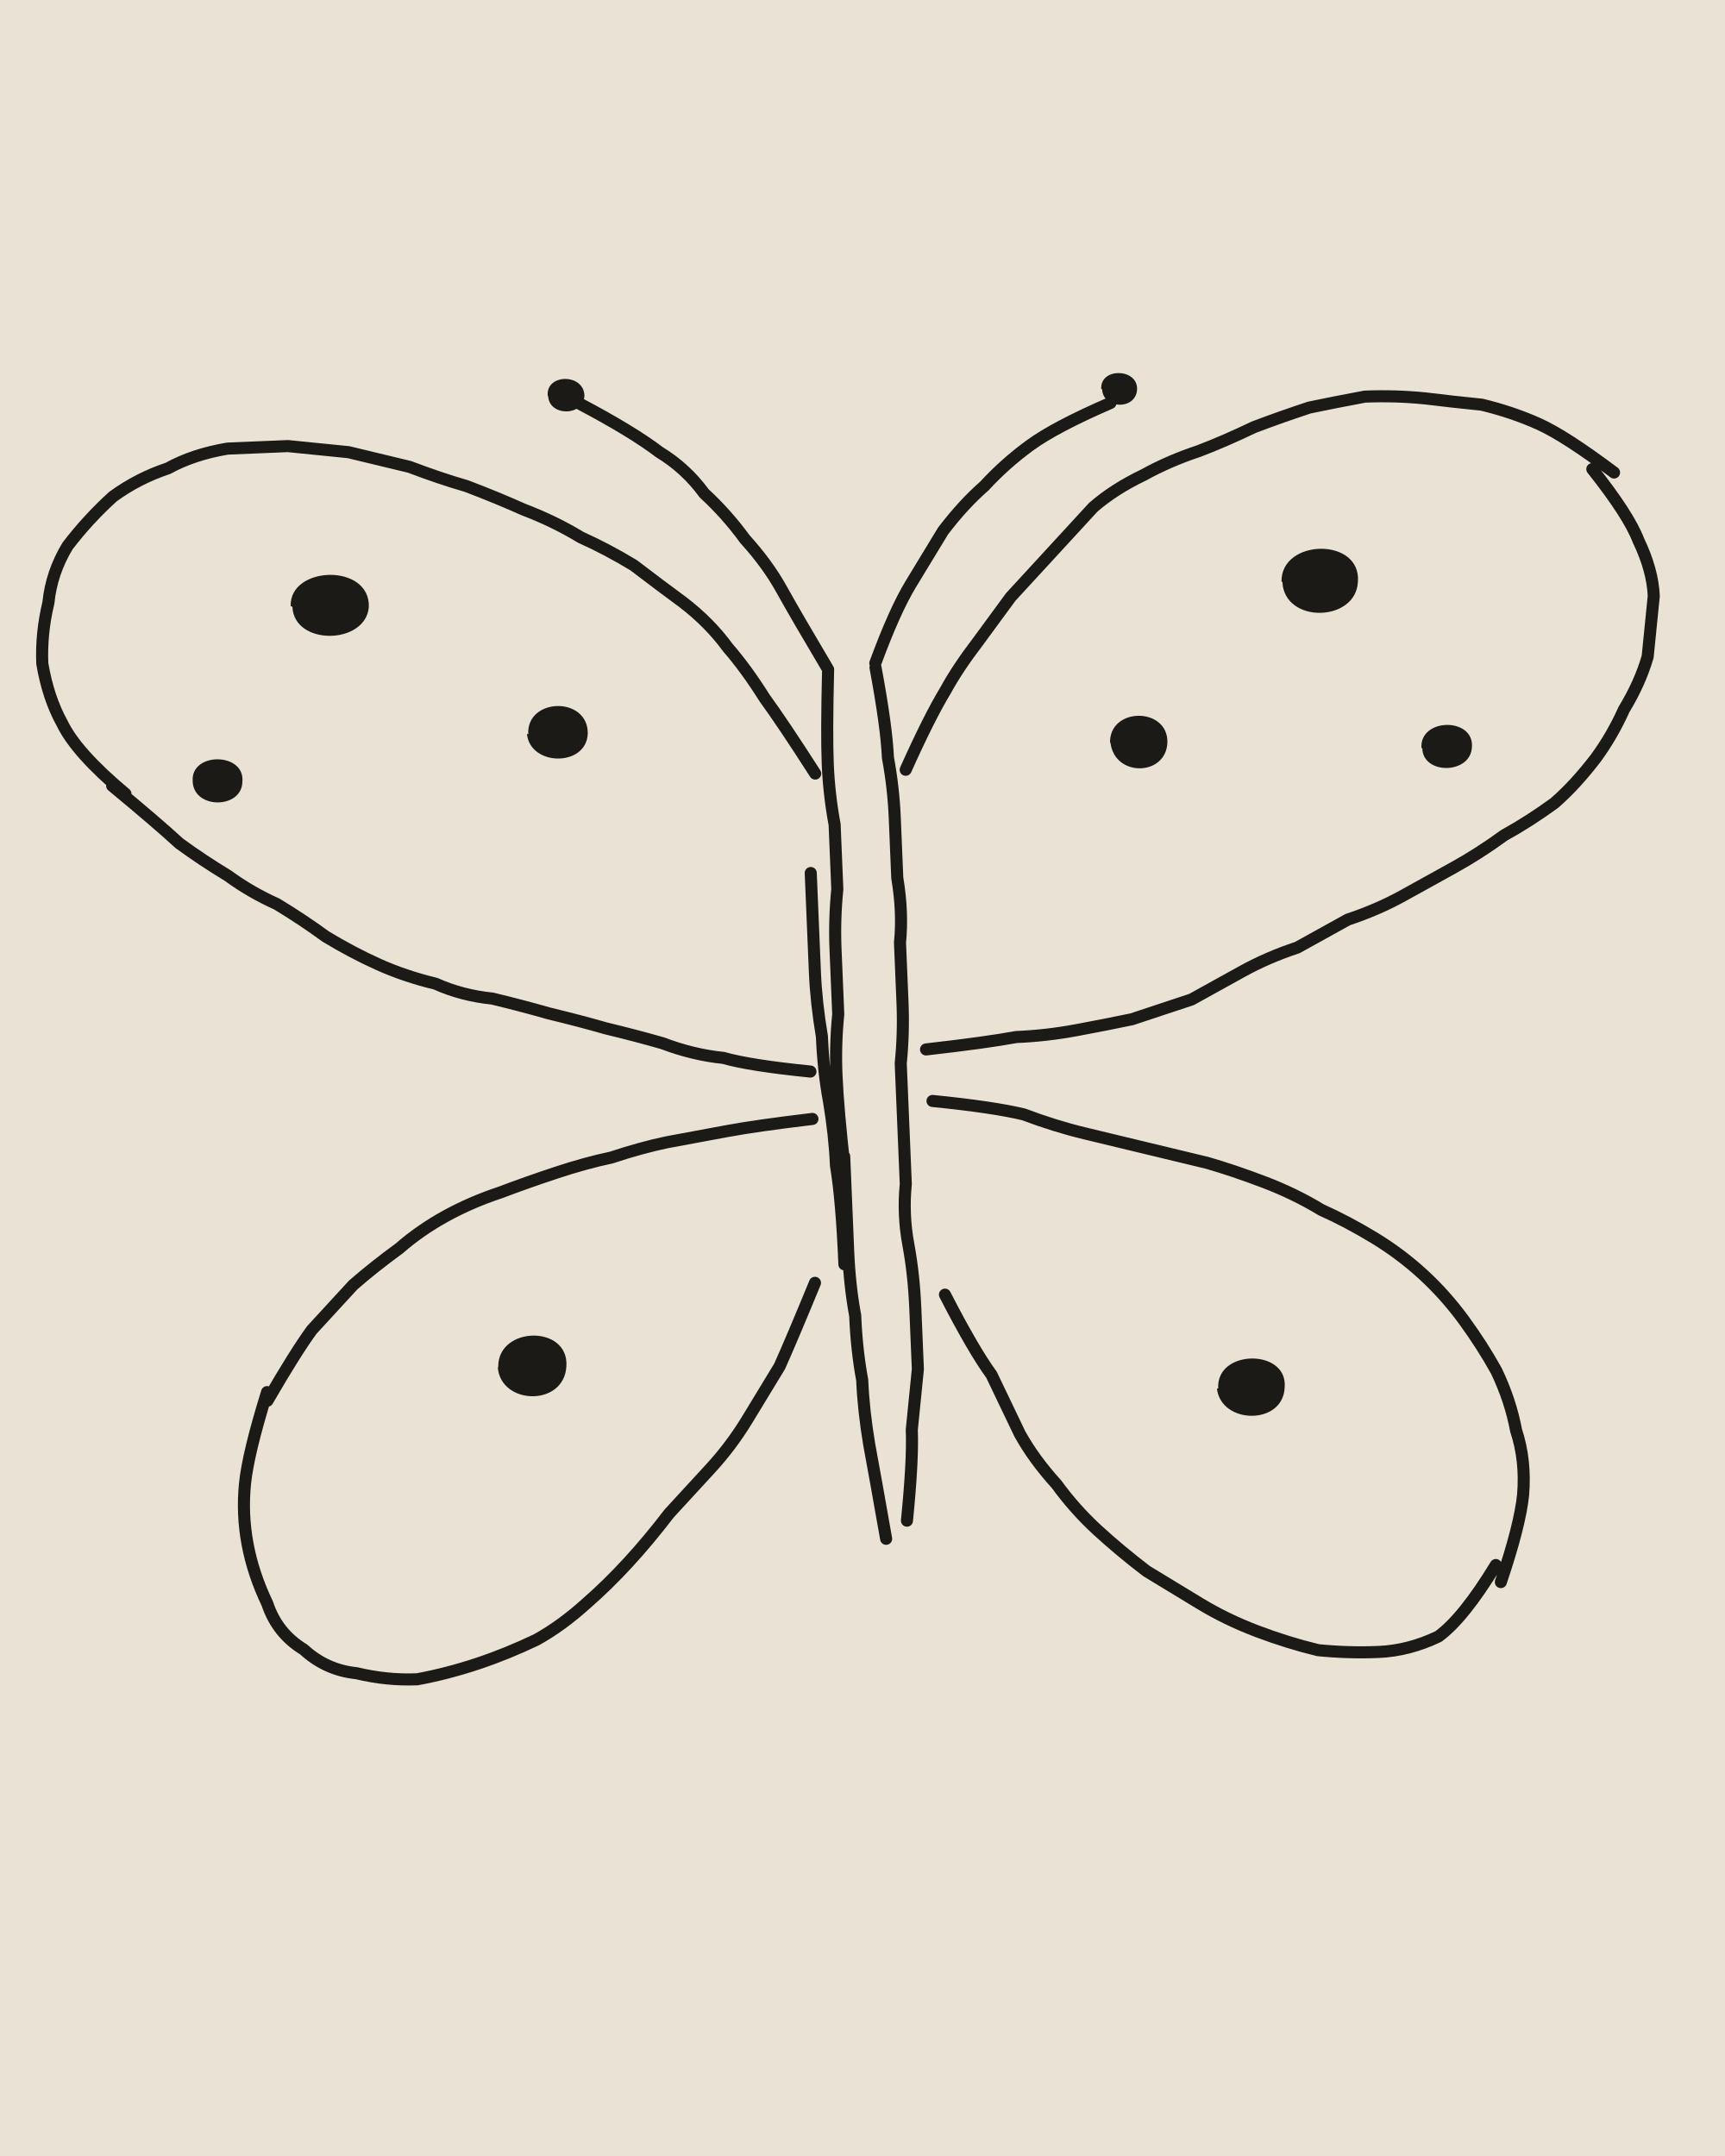
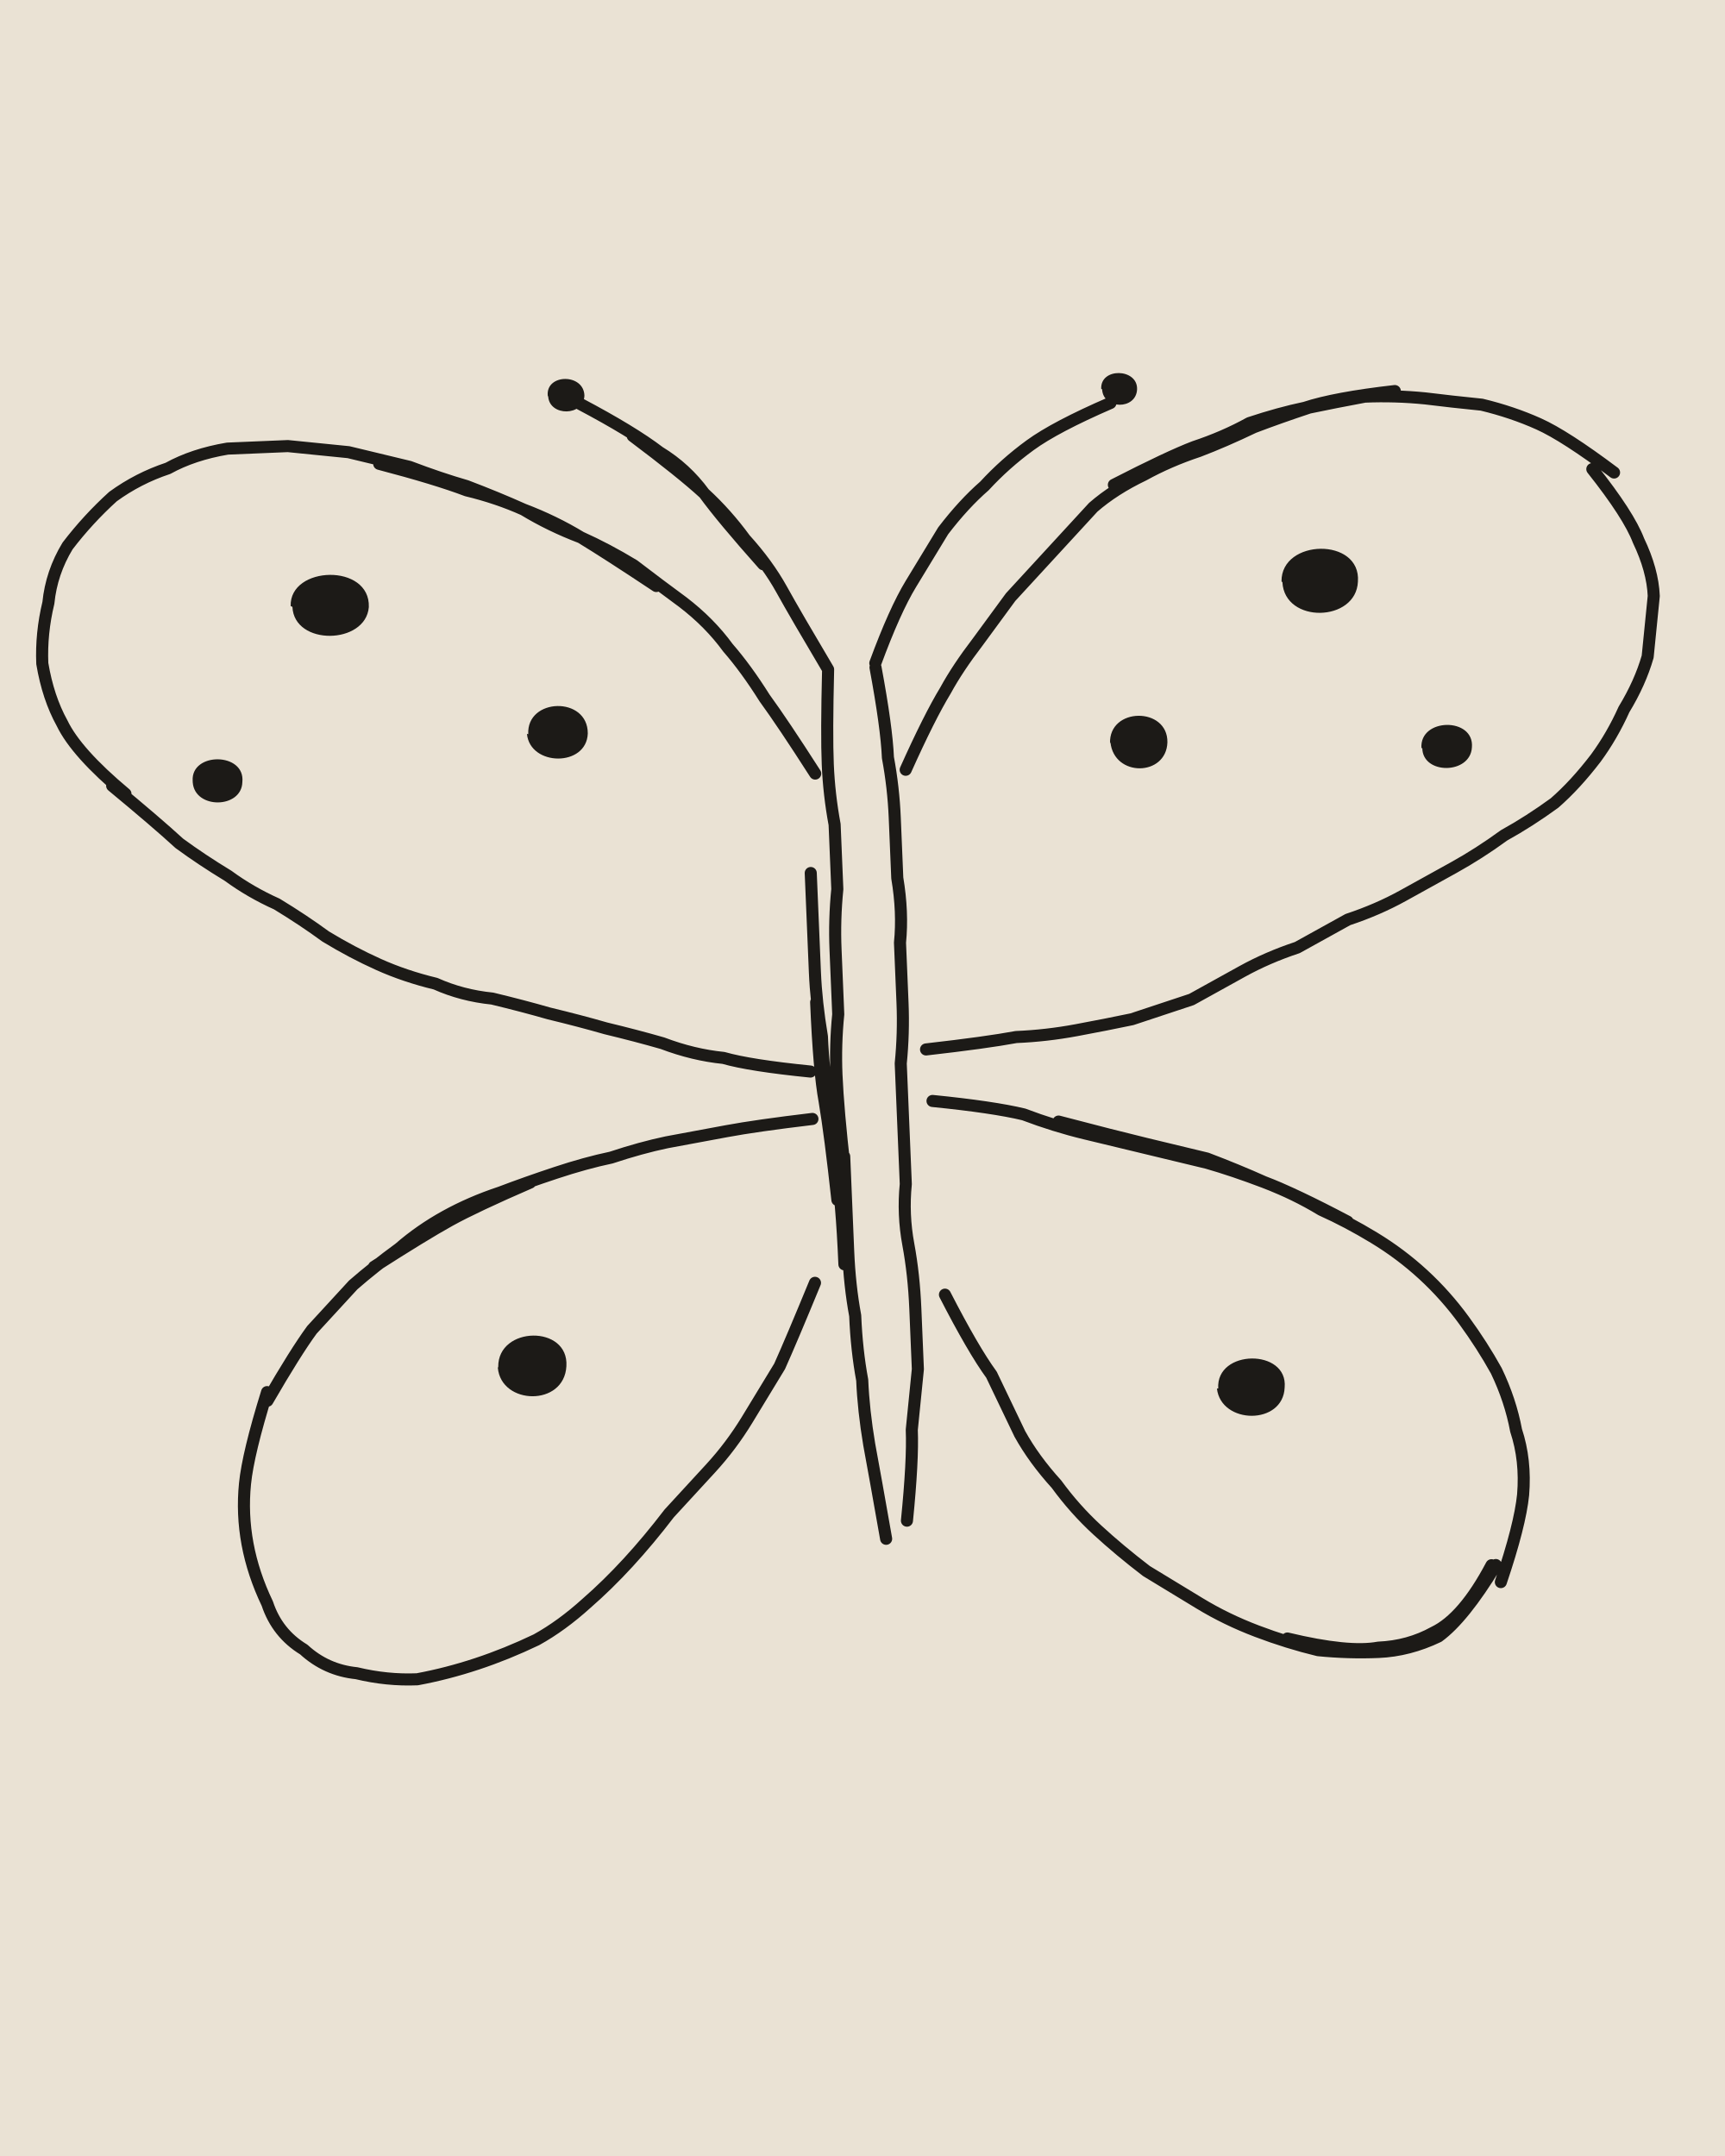
<svg xmlns="http://www.w3.org/2000/svg" viewBox="0 0 400 500" width="400" height="500">
  <path fill="#EAE2D4" d="M0 0h400v500H0z" />
  <g transform="rotate(-2.4 200 250)">
    <g fill="none" stroke="#1C1A17" stroke-width="2.8" stroke-linecap="round" stroke-linejoin="round">
-       <path d="M196 155q-1 15-1 22 0 7 1 14 0 8 0 15-1 7-1 14 0 8 0 15-1 7-1 14 0 8 1 22M195 268q0 15 0 22 0 8 1 15 0 8 1 15 0 7 1 15 1 7 3 22M190 202q0 15 0 23 0 7 1 15 0 8 1 15 1 8 1 15 1 8 1 23M207 155q2 14 2 21 1 7 1 14 0 7 0 14 1 8 0 15 0 7 0 14 0 7-1 14 0 7 0 14 0 7 0 14-1 7 0 14 1 7 1 15 0 7 0 14-1 7-2 14 0 7-2 21M192 179q-7-12-11-18-4-7-8-12-4-6-10-11-5-4-11-9-6-4-12-7-6-4-13-7-6-3-13-6-6-2-13-5-7-2-14-4-7-1-14-2-7 0-14 0-8 1-14 4-7 2-13 6-6 5-11 11-4 6-5 13-2 7-2 14 1 8 4 14 3 7 14 17M29 175q10 9 15 14 5 4 11 8 5 4 11 7 6 4 11 8 6 4 12 7 6 3 13 5 6 3 13 4 7 2 13 4 7 2 13 4 7 2 13 4 7 3 14 4 6 2 20 4M188 259q-13 1-20 2-7 1-14 2-6 1-13 3-6 1-13 3-7 2-13 4-7 2-13 5-6 3-11 7-6 4-11 8-5 5-10 10-4 5-11 16M59 317q-5 14-6 21-1 7 0 14 1 7 4 14 2 7 8 11 5 5 12 6 7 2 14 2 7-1 14-3 7-2 14-5 6-3 12-8 5-4 10-9 5-5 10-11 5-5 10-10 5-5 9-11 4-6 8-12 3-6 9-19M213 179q6-12 10-18 3-5 8-11 4-5 8-10 5-5 10-10 5-5 10-10 5-4 12-7 6-3 13-5 6-2 13-5 6-2 13-4 6-1 13-2 7 0 14 1 6 1 13 2 7 2 13 5 6 3 17 12M375 116q8 11 10 17 3 7 3 13-1 7-2 14-2 6-6 12-3 6-7 11-5 6-10 10-6 4-12 7-6 4-12 7-6 3-12 6-6 3-13 5-6 3-12 6-7 2-13 5-6 3-12 6-7 2-14 4-6 1-13 2-7 1-14 1-7 1-21 2M216 256q14 2 21 4 7 3 14 5 7 2 14 4 7 2 14 4 6 2 13 5 7 3 13 7 6 3 12 7 6 4 11 9 5 5 9 11 4 6 7 12 3 7 4 14 2 7 1 15-1 7-6 20M342 369q-8 12-14 16-7 3-14 3-7 0-14-1-7-2-14-5-7-3-13-7-6-4-12-8-6-5-11-10-5-5-9-11-5-6-8-12-3-7-6-14-4-6-10-19M196 155q-7-13-10-19-3-6-8-12-4-6-9-11-4-6-10-10-6-5-18-12M207 154q5-12 9-18 4-6 8-12 5-6 10-10 5-5 11-9 6-4 19-9" />
+       <path d="M196 155q-1 15-1 22 0 7 1 14 0 8 0 15-1 7-1 14 0 8 0 15-1 7-1 14 0 8 1 22M195 268q0 15 0 22 0 8 1 15 0 8 1 15 0 7 1 15 1 7 3 22M190 202q0 15 0 23 0 7 1 15 0 8 1 15 1 8 1 15 1 8 1 23M190 232q0 16 1 23 1 8 2 23M207 155q2 14 2 21 1 7 1 14 0 7 0 14 1 8 0 15 0 7 0 14 0 7-1 14 0 7 0 14 0 7 0 14-1 7 0 14 1 7 1 15 0 7 0 14-1 7-2 14 0 7-2 21M192 179q-7-12-11-18-4-7-8-12-4-6-10-11-5-4-11-9-6-4-12-7-6-4-13-7-6-3-13-6-6-2-13-5-7-2-14-4-7-1-14-2-7 0-14 0-8 1-14 4-7 2-13 6-6 5-11 11-4 6-5 13-2 7-2 14 1 8 4 14 3 7 14 17M157 134q-11-8-17-12-7-3-13-7-6-3-13-5-7-3-20-7M29 175q10 9 15 14 5 4 11 8 5 4 11 7 6 4 11 8 6 4 12 7 6 3 13 5 6 3 13 4 7 2 13 4 7 2 13 4 7 2 13 4 7 3 14 4 6 2 20 4M188 259q-13 1-20 2-7 1-14 2-6 1-13 3-6 1-13 3-7 2-13 4-7 2-13 5-6 3-11 7-6 4-11 8-5 5-10 10-4 5-11 16M122 271q-13 5-19 8-6 3-18 10M59 317q-5 14-6 21-1 7 0 14 1 7 4 14 2 7 8 11 5 5 12 6 7 2 14 2 7-1 14-3 7-2 14-5 6-3 12-8 5-4 10-9 5-5 10-11 5-5 10-10 5-5 9-11 4-6 8-12 3-6 9-19M213 179q6-12 10-18 3-5 8-11 4-5 8-10 5-5 10-10 5-5 10-10 5-4 12-7 6-3 13-5 6-2 13-5 6-2 13-4 6-1 13-2 7 0 14 1 6 1 13 2 7 2 13 5 6 3 17 12M264 115q13-6 19-8 7-2 13-5 7-2 13-3 7-2 21-3M375 116q8 11 10 17 3 7 3 13-1 7-2 14-2 6-6 12-3 6-7 11-5 6-10 10-6 4-12 7-6 4-12 7-6 3-12 6-6 3-13 5-6 3-12 6-7 2-13 5-6 3-12 6-7 2-14 4-6 1-13 2-7 1-14 1-7 1-21 2M216 256q14 2 21 4 7 3 14 5 7 2 14 4 7 2 14 4 6 2 13 5 7 3 13 7 6 3 12 7 6 4 11 9 5 5 9 11 4 6 7 12 3 7 4 14 2 7 1 15-1 7-6 20M245 262q13 4 20 6 7 2 14 4 7 3 13 6 7 3 19 10M342 369q-8 12-14 16-7 3-14 3-7 0-14-1-7-2-14-5-7-3-13-7-6-4-12-8-6-5-11-10-5-5-9-11-5-6-8-12-3-7-6-14-4-6-10-19M341 369q-7 12-14 15-6 3-13 3-7 1-21-3M196 155q-7-13-10-19-3-6-8-12-4-6-9-11-4-6-10-10-6-5-18-12M182 130q-9-11-13-17-5-5-16-14M207 154q5-12 9-18 4-6 8-12 5-6 10-10 5-5 11-9 6-4 19-9" />
    </g>
    <path fill="#1C1A17" d="M72.1 135.1C72.2 125.7 91 125.9 90.2 136.1C89.1 144.8 72.5 144.4 72.5 135.3ZM125.9 167.1C125.8 158.6 140.1 158.8 139.7 167.5C139.1 175.3 126 174.6 125.6 167ZM47.7 174.6C47.6 167.9 60.2 168.5 59.2 175.4C58.8 181.6 47.9 181.3 47.7 175ZM112.8 313.4C113.1 303.9 129.6 304.3 128.6 313.9C127.7 323.3 113.1 322.3 112.7 313.6ZM301.9 139C302.2 129.1 320.8 129.5 319.6 139.8C318.8 149.2 302.2 148.9 302.1 139.2ZM260.6 174.9C260.6 166.4 274.4 166.9 273.9 175.2C273.3 183.1 261.2 182.8 260.7 174.6ZM332.7 179C332.5 171.9 345.3 172.3 344.4 179.3C343.8 185.6 332.7 185.2 332.9 179ZM279.4 325.4C279.2 316.2 296 316.8 294.8 325.8C294.1 334.6 279.7 333.8 279.1 325.4ZM133.7 88.8C133.5 83.7 142.3 84 142.2 89.2C141.8 94 134 93.7 133.8 89.1ZM262 92.7C261.9 87.6 270.7 88.2 270.3 93.1C269.9 97.9 262.2 97.5 262.2 92.7Z" />
  </g>
</svg>
